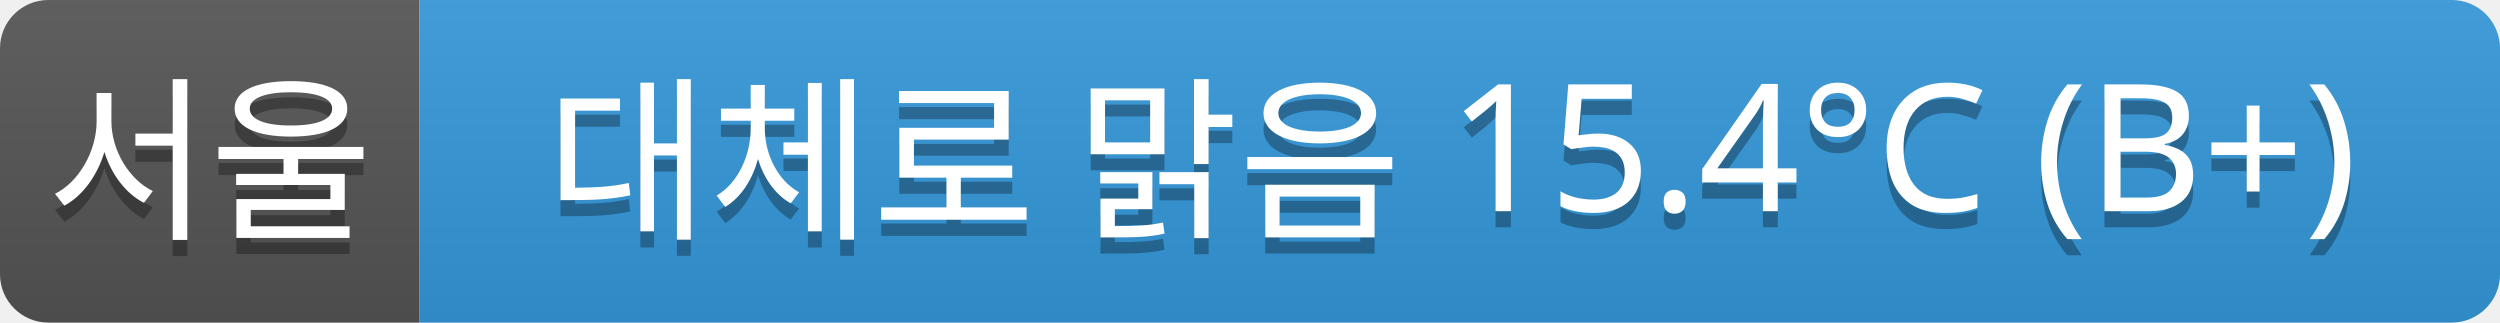
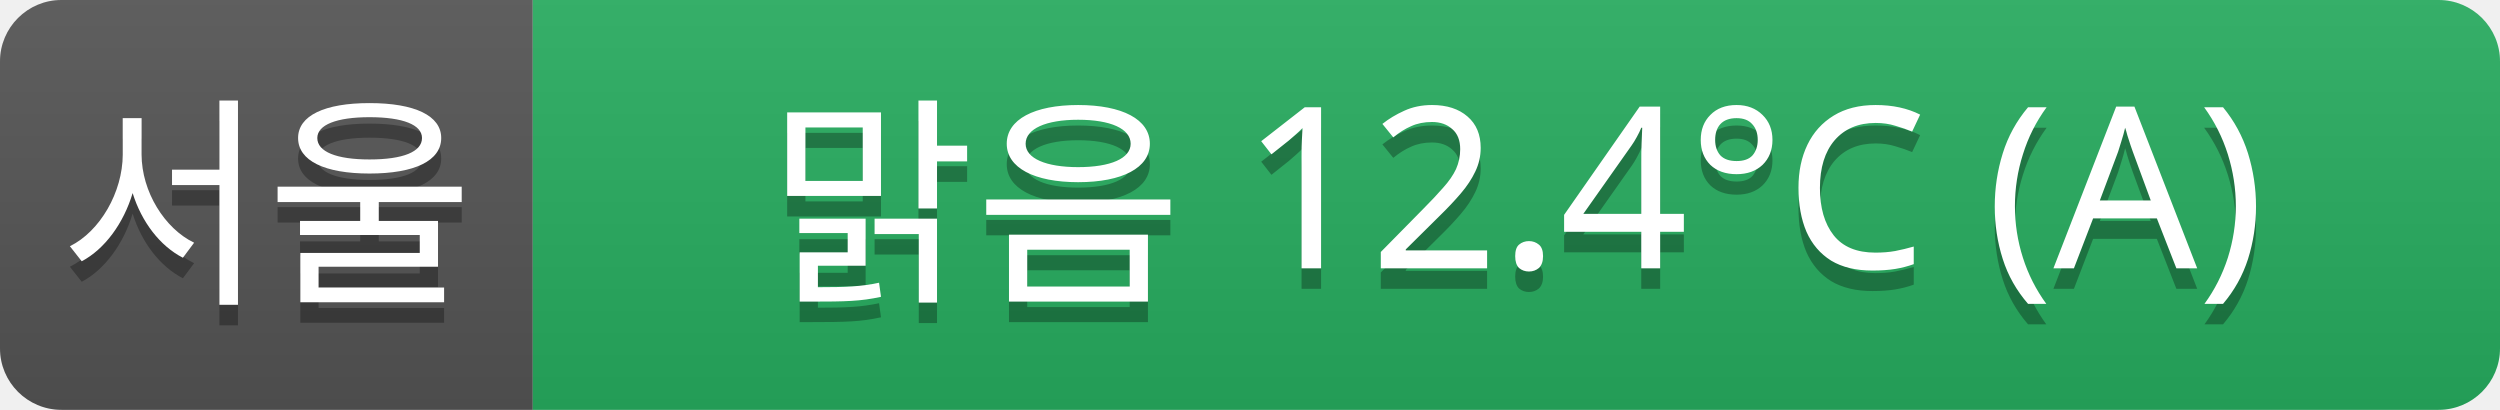
- <svg xmlns="http://www.w3.org/2000/svg" width="155" height="20">
+ <svg xmlns="http://www.w3.org/2000/svg" width="122" height="20">
  <linearGradient id="a" x2="0" y2="100%">
    <stop offset="0" stop-color="#bbb" stop-opacity=".1" />
    <stop offset="1" stop-opacity=".1" />
  </linearGradient>
  <clipPath id="r">
-     <rect width="155" height="20" rx="3" fill="#fff" />
+     <rect width="122" height="20" rx="3" fill="#fff" />
  </clipPath>
  <g clip-path="url(#r)">
    <rect width="26" height="20" fill="#555" />
-     <rect x="26" width="129" height="20" fill="#3498db" />
-     <rect width="155" height="20" fill="url(#a)" />
+     <rect x="26" width="96" height="20" fill="#27ae60" />
+     <rect width="122" height="20" fill="url(#a)" />
  </g>
  <g fill="#fff" text-anchor="middle" font-family="Verdana,Geneva,sans-serif" font-size="11">
    <text x="13" y="15" fill="#010101" fill-opacity=".3">서울</text>
    <text x="13" y="14">서울</text>
-     <text x="90" y="15" fill="#010101" fill-opacity=".3">대체로 맑음 15.4°C (B+)</text>
-     <text x="90" y="14">대체로 맑음 15.4°C (B+)</text>
+     <text x="74" y="15" fill="#010101" fill-opacity=".3">맑음 12.4°C (A)</text>
+     <text x="74" y="14">맑음 12.4°C (A)</text>
  </g>
</svg>
